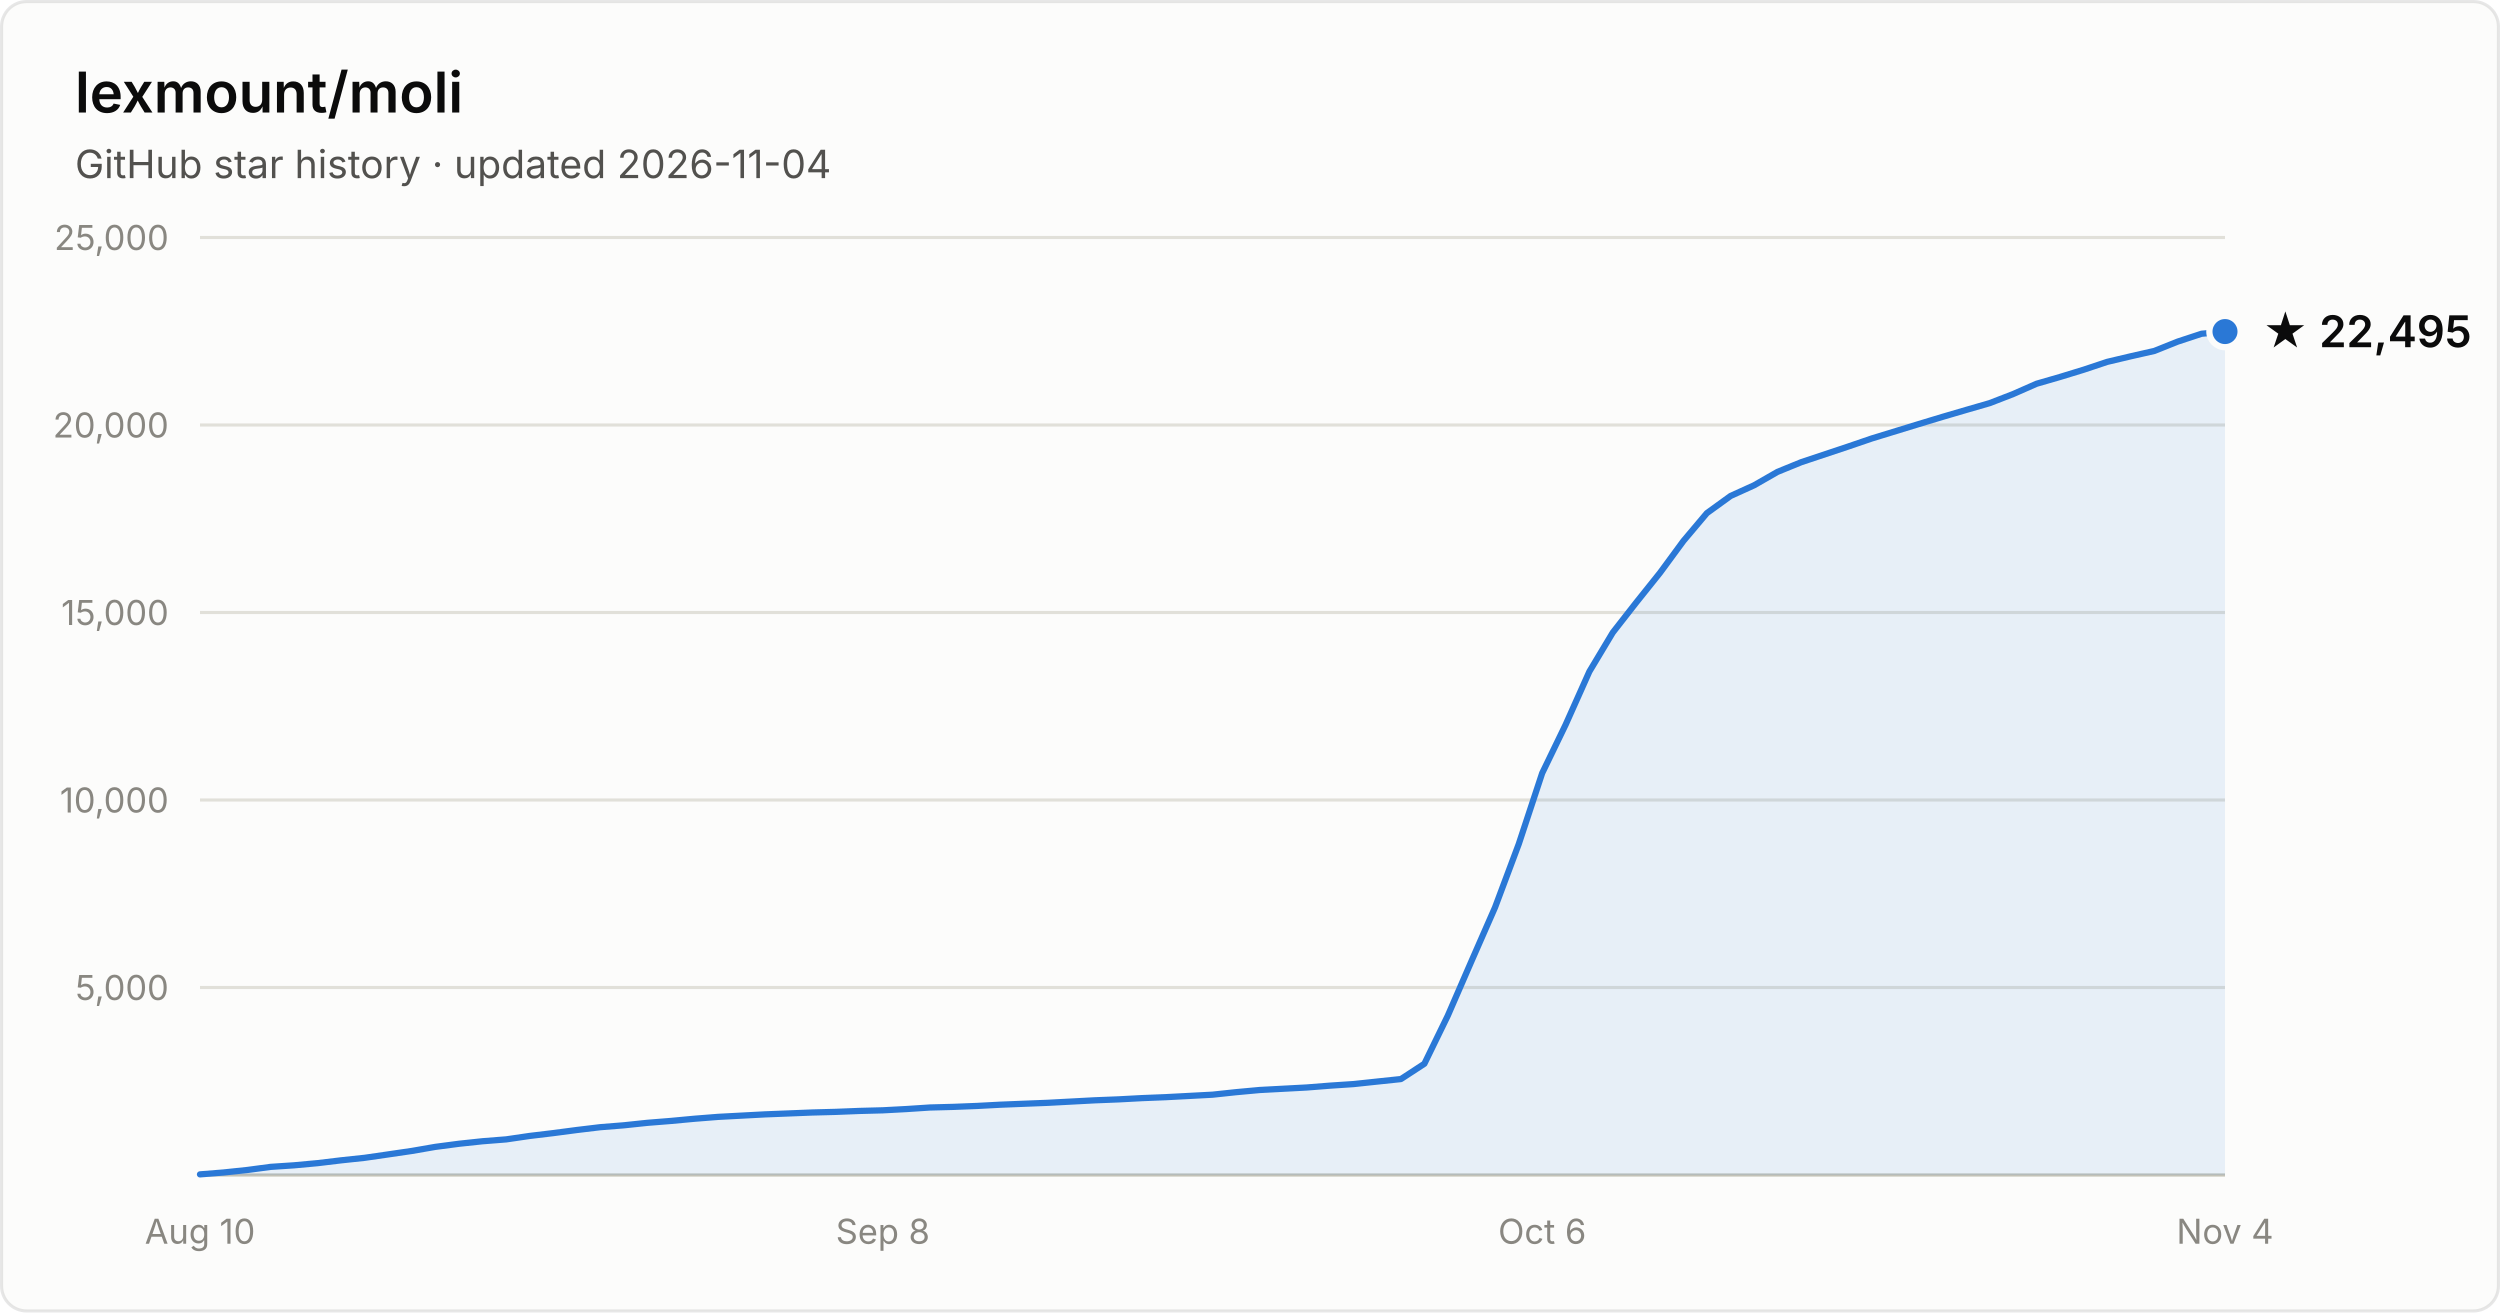
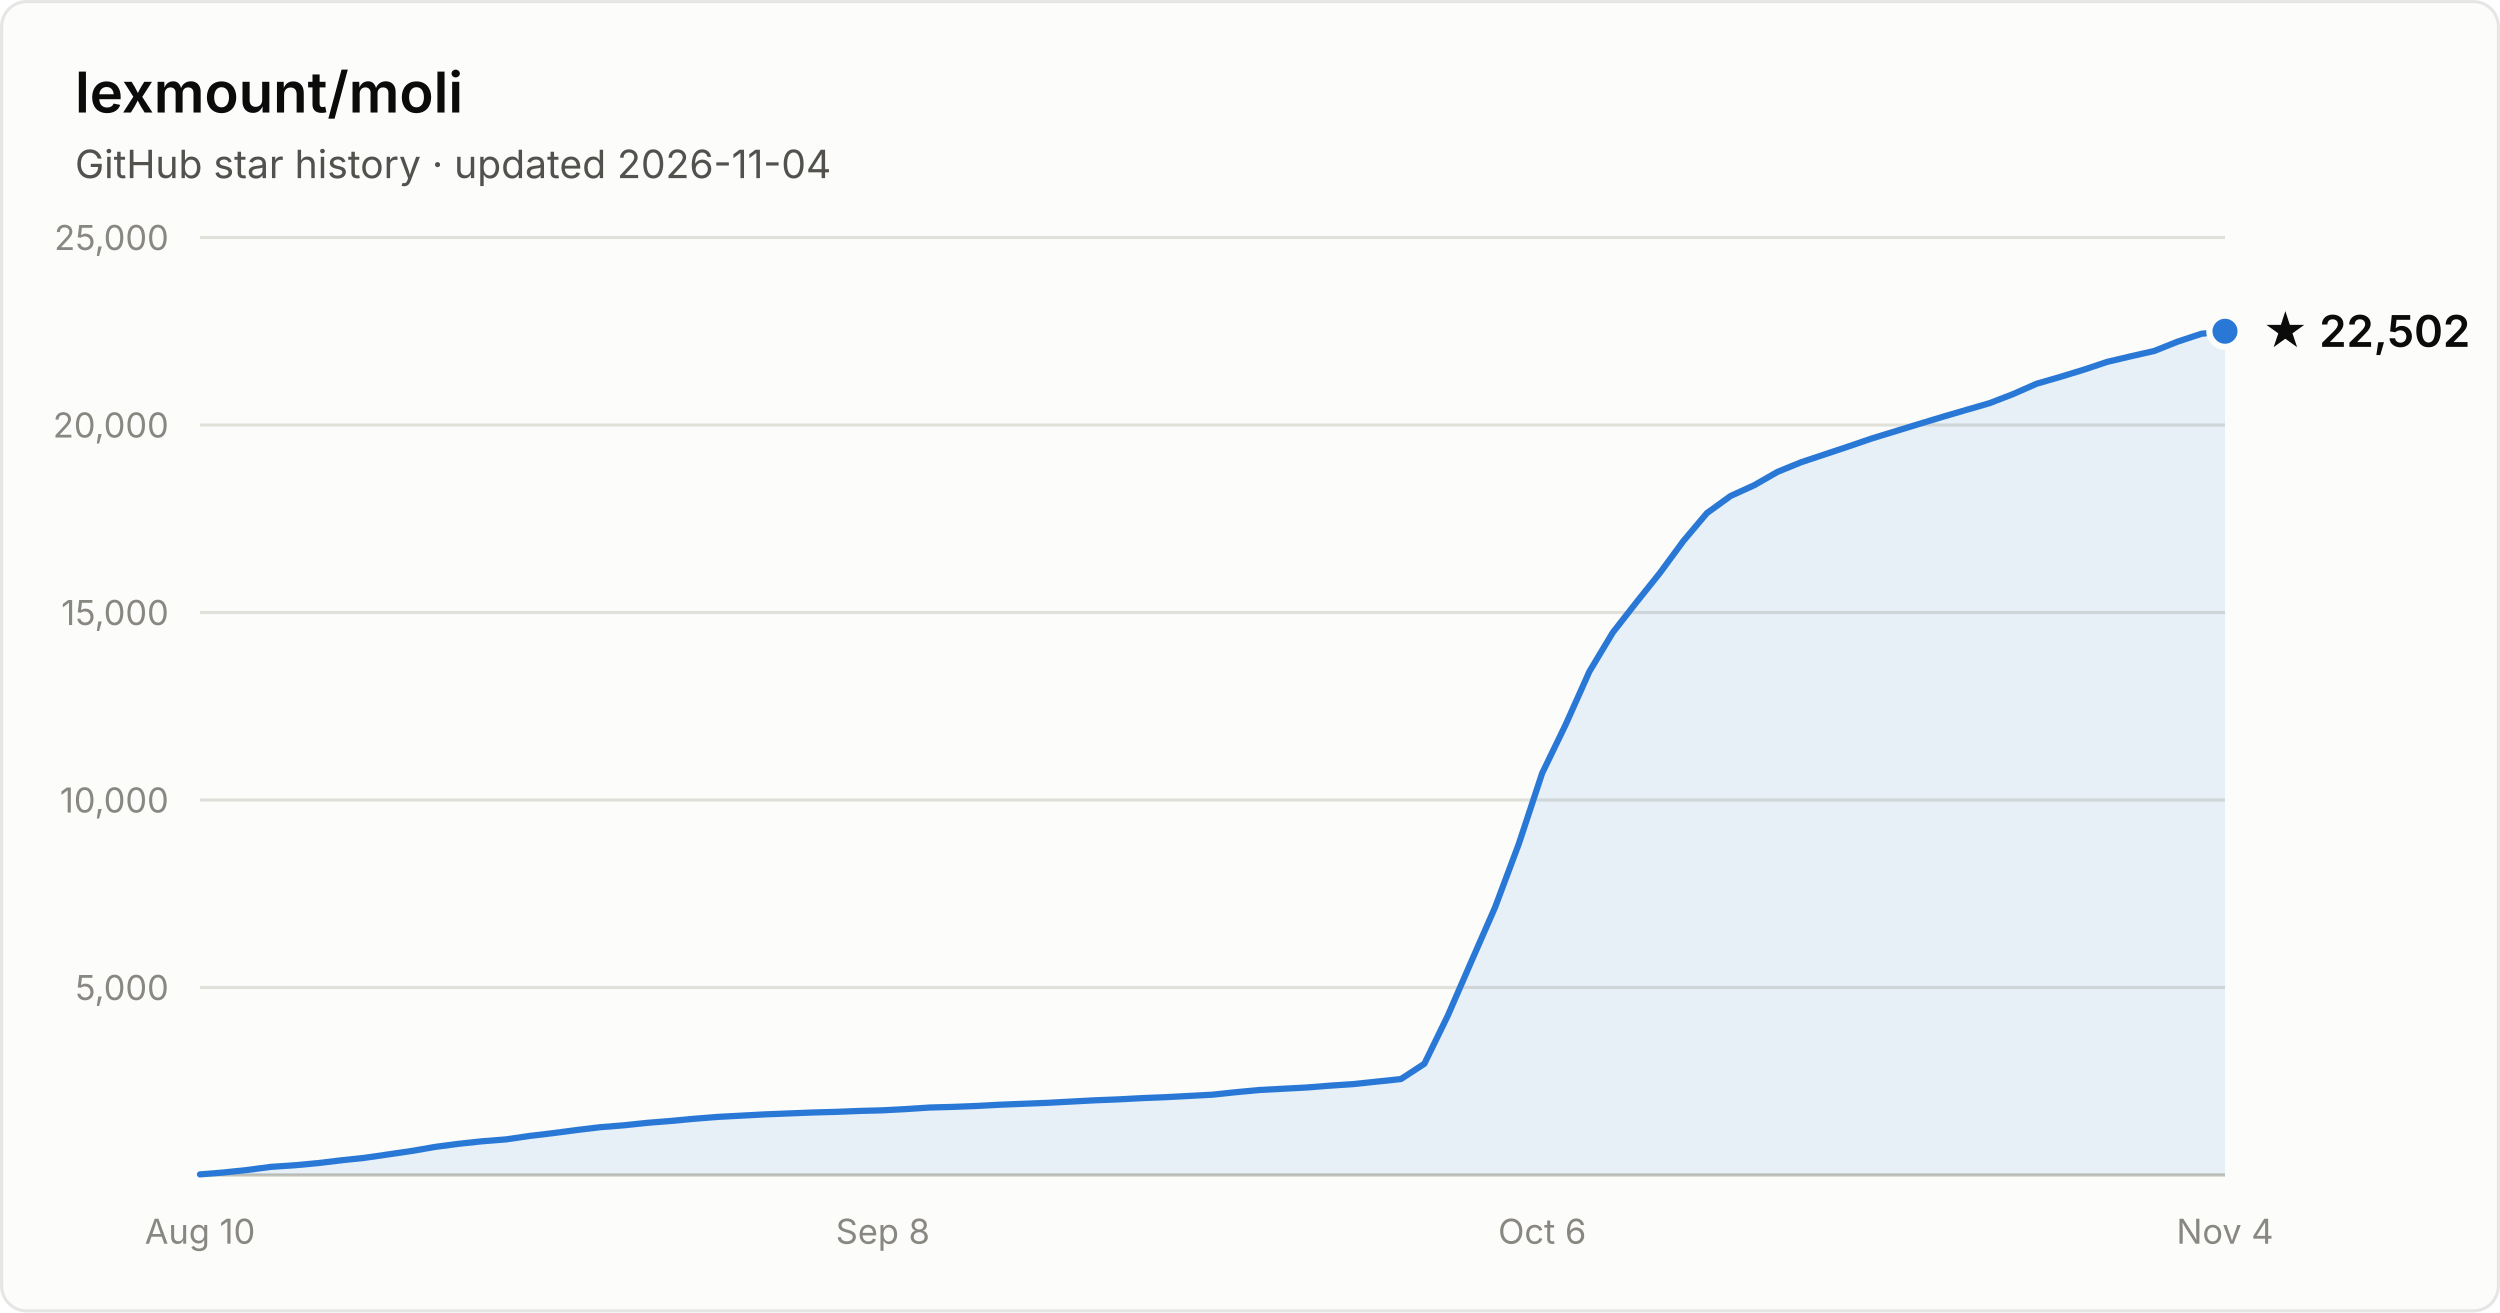
- <svg xmlns="http://www.w3.org/2000/svg" width="800" height="420" viewBox="0 0 800 420" font-family="system-ui, -apple-system, Segoe UI, sans-serif" role="img" aria-label="Star history of lexmount/moli: 22,495 stars as of 2026-11-04">
+ <svg xmlns="http://www.w3.org/2000/svg" width="800" height="420" viewBox="0 0 800 420" font-family="system-ui, -apple-system, Segoe UI, sans-serif" role="img" aria-label="Star history of lexmount/moli: 22,502 stars as of 2026-11-04">
  <rect x="0.5" y="0.5" width="799" height="419" rx="8" fill="#fcfcfb" stroke="rgba(11,11,11,0.10)" />
  <text x="24" y="36" fill="#0b0b0b" font-size="18" font-weight="600">lexmount/moli</text>
  <text x="24" y="57" fill="#52514e" font-size="12.5">GitHub star history · updated 2026-11-04</text>
  <line x1="64" y1="316.0" x2="712" y2="316.0" stroke="#e1e0d9" stroke-width="1" />
  <text x="54" y="320.0" text-anchor="end" fill="#898781" font-size="11" style="font-variant-numeric:tabular-nums">5,000</text>
  <line x1="64" y1="256.0" x2="712" y2="256.0" stroke="#e1e0d9" stroke-width="1" />
  <text x="54" y="260.0" text-anchor="end" fill="#898781" font-size="11" style="font-variant-numeric:tabular-nums">10,000</text>
  <line x1="64" y1="196.0" x2="712" y2="196.0" stroke="#e1e0d9" stroke-width="1" />
  <text x="54" y="200.0" text-anchor="end" fill="#898781" font-size="11" style="font-variant-numeric:tabular-nums">15,000</text>
  <line x1="64" y1="136.0" x2="712" y2="136.0" stroke="#e1e0d9" stroke-width="1" />
  <text x="54" y="140.0" text-anchor="end" fill="#898781" font-size="11" style="font-variant-numeric:tabular-nums">20,000</text>
  <line x1="64" y1="76.0" x2="712" y2="76.0" stroke="#e1e0d9" stroke-width="1" />
  <text x="54" y="80.0" text-anchor="end" fill="#898781" font-size="11" style="font-variant-numeric:tabular-nums">25,000</text>
  <line x1="64" y1="376" x2="712" y2="376" stroke="#c3c2b7" stroke-width="1" />
  <text x="64.0" y="398" text-anchor="middle" fill="#898781" font-size="11" style="font-variant-numeric:tabular-nums">Aug 10</text>
  <text x="282.5" y="398" text-anchor="middle" fill="#898781" font-size="11" style="font-variant-numeric:tabular-nums">Sep 8</text>
  <text x="493.5" y="398" text-anchor="middle" fill="#898781" font-size="11" style="font-variant-numeric:tabular-nums">Oct 6</text>
  <text x="712.0" y="398" text-anchor="middle" fill="#898781" font-size="11" style="font-variant-numeric:tabular-nums">Nov 4</text>
-   <path d="M64.0 375.8 L71.5 375.2 L79.1 374.4 L86.6 373.4 L94.1 372.9 L101.7 372.2 L109.2 371.3 L116.7 370.5 L124.3 369.4 L131.8 368.3 L139.3 367.0 L146.9 366.0 L154.4 365.2 L162.0 364.6 L169.5 363.5 L177.0 362.6 L184.6 361.6 L192.1 360.7 L199.6 360.1 L207.2 359.3 L214.7 358.7 L222.2 358.0 L229.8 357.4 L237.3 357.0 L244.8 356.6 L252.4 356.3 L259.9 356.0 L267.4 355.8 L275.0 355.5 L282.5 355.3 L290.0 354.9 L297.6 354.4 L305.1 354.2 L312.7 353.9 L320.2 353.5 L327.7 353.2 L335.3 352.9 L342.8 352.5 L350.3 352.1 L357.9 351.8 L365.4 351.4 L372.9 351.1 L380.5 350.7 L388.0 350.3 L395.5 349.5 L403.1 348.8 L410.6 348.4 L418.1 348.0 L425.7 347.4 L433.2 346.9 L440.7 346.1 L448.3 345.3 L455.8 340.4 L463.3 325.0 L470.9 307.5 L478.4 290.4 L486.0 270.1 L493.5 247.4 L501.0 231.9 L508.6 214.9 L516.1 202.4 L523.6 192.8 L531.2 183.3 L538.7 173.1 L546.2 164.2 L553.8 158.7 L561.3 155.3 L568.8 151.0 L576.4 147.9 L583.9 145.4 L591.4 142.9 L599.0 140.3 L606.5 138.0 L614.0 135.7 L621.6 133.4 L629.1 131.2 L636.7 129.0 L644.2 126.1 L651.7 122.8 L659.3 120.6 L666.8 118.3 L674.3 115.8 L681.9 114.0 L689.4 112.3 L696.9 109.3 L704.5 106.8 L712.0 106.1 L712.0 376 L64.0 376 Z" fill="#2a78d6" fill-opacity="0.1" />
-   <path d="M64.0 375.8 L71.5 375.2 L79.1 374.4 L86.6 373.4 L94.1 372.9 L101.7 372.2 L109.2 371.3 L116.7 370.5 L124.3 369.4 L131.8 368.3 L139.3 367.0 L146.9 366.0 L154.4 365.2 L162.0 364.6 L169.5 363.5 L177.0 362.6 L184.6 361.6 L192.1 360.7 L199.6 360.1 L207.2 359.3 L214.7 358.7 L222.2 358.0 L229.8 357.4 L237.3 357.0 L244.8 356.6 L252.4 356.3 L259.9 356.0 L267.4 355.8 L275.0 355.5 L282.5 355.3 L290.0 354.9 L297.6 354.4 L305.1 354.2 L312.7 353.9 L320.2 353.5 L327.7 353.2 L335.3 352.9 L342.8 352.5 L350.3 352.1 L357.9 351.8 L365.4 351.4 L372.9 351.1 L380.5 350.7 L388.0 350.3 L395.5 349.5 L403.1 348.8 L410.6 348.4 L418.1 348.0 L425.7 347.4 L433.2 346.9 L440.7 346.1 L448.3 345.3 L455.8 340.4 L463.3 325.0 L470.9 307.5 L478.4 290.4 L486.0 270.1 L493.5 247.4 L501.0 231.9 L508.6 214.9 L516.1 202.4 L523.6 192.8 L531.2 183.3 L538.7 173.1 L546.2 164.2 L553.8 158.7 L561.3 155.3 L568.8 151.0 L576.4 147.9 L583.9 145.4 L591.4 142.9 L599.0 140.3 L606.5 138.0 L614.0 135.7 L621.6 133.4 L629.1 131.2 L636.7 129.0 L644.2 126.1 L651.7 122.8 L659.3 120.6 L666.8 118.3 L674.3 115.8 L681.9 114.0 L689.4 112.3 L696.9 109.3 L704.5 106.8 L712.0 106.1" fill="none" stroke="#2a78d6" stroke-width="2" stroke-linejoin="round" stroke-linecap="round" />
-   <circle cx="712.0" cy="106.1" r="5" fill="#2a78d6" stroke="#fcfcfb" stroke-width="2" />
-   <text x="724.0" y="111.1" fill="#0b0b0b" font-size="14" font-weight="600">★ 22,495</text>
+   <path d="M64.0 375.8 L71.5 375.2 L79.1 374.4 L86.6 373.4 L94.1 372.9 L101.7 372.2 L109.2 371.3 L116.7 370.5 L124.3 369.4 L131.8 368.3 L139.3 367.0 L146.9 366.0 L154.4 365.2 L162.0 364.6 L169.5 363.5 L177.0 362.6 L184.6 361.6 L192.1 360.7 L199.6 360.1 L207.2 359.3 L214.7 358.7 L222.2 358.0 L229.8 357.4 L237.3 357.0 L244.8 356.6 L252.4 356.3 L259.9 356.0 L267.4 355.8 L275.0 355.5 L282.5 355.3 L290.0 354.9 L297.6 354.4 L305.1 354.2 L312.7 353.9 L320.2 353.5 L327.7 353.2 L335.3 352.9 L342.8 352.5 L350.3 352.1 L357.9 351.8 L365.4 351.4 L372.9 351.1 L380.5 350.7 L388.0 350.3 L395.5 349.5 L403.1 348.8 L410.6 348.4 L418.1 348.0 L425.7 347.4 L433.2 346.9 L440.7 346.1 L448.3 345.3 L455.8 340.4 L463.3 325.0 L470.9 307.5 L478.4 290.4 L486.0 270.1 L493.5 247.4 L501.0 231.9 L508.6 214.9 L516.1 202.4 L523.6 192.8 L531.2 183.3 L538.7 173.1 L546.2 164.2 L553.8 158.7 L561.3 155.3 L568.8 151.0 L576.4 147.9 L583.9 145.4 L591.4 142.9 L599.0 140.3 L606.5 138.0 L614.0 135.7 L621.6 133.4 L629.1 131.2 L636.7 129.0 L644.2 126.1 L651.7 122.8 L659.3 120.6 L666.8 118.3 L674.3 115.8 L681.9 114.0 L689.4 112.3 L696.9 109.3 L704.5 106.8 L712.0 106.0 L712.0 376 L64.0 376 Z" fill="#2a78d6" fill-opacity="0.1" />
+   <path d="M64.0 375.8 L71.5 375.2 L79.1 374.4 L86.6 373.4 L94.1 372.9 L101.7 372.2 L109.2 371.3 L116.7 370.5 L124.3 369.4 L131.8 368.3 L139.3 367.0 L146.9 366.0 L154.4 365.2 L162.0 364.6 L169.5 363.5 L177.0 362.6 L184.6 361.6 L192.1 360.7 L199.6 360.1 L207.2 359.3 L214.7 358.7 L222.2 358.0 L229.8 357.4 L237.3 357.0 L244.8 356.6 L252.4 356.3 L259.9 356.0 L267.4 355.8 L275.0 355.5 L282.5 355.3 L290.0 354.9 L297.6 354.4 L305.1 354.2 L312.7 353.9 L320.2 353.5 L327.7 353.2 L335.3 352.9 L342.8 352.5 L350.3 352.1 L357.9 351.8 L365.4 351.4 L372.9 351.1 L380.5 350.7 L388.0 350.3 L395.5 349.5 L403.1 348.8 L410.6 348.4 L418.1 348.0 L425.7 347.4 L433.2 346.9 L440.7 346.1 L448.3 345.3 L455.8 340.4 L463.3 325.0 L470.9 307.5 L478.4 290.4 L486.0 270.1 L493.5 247.4 L501.0 231.9 L508.6 214.9 L516.1 202.4 L523.6 192.8 L531.2 183.3 L538.7 173.1 L546.2 164.2 L553.8 158.7 L561.3 155.3 L568.8 151.0 L576.4 147.9 L583.9 145.4 L591.4 142.9 L599.0 140.3 L606.5 138.0 L614.0 135.7 L621.6 133.4 L629.1 131.2 L636.7 129.0 L644.2 126.1 L651.7 122.8 L659.3 120.6 L666.8 118.3 L674.3 115.8 L681.9 114.0 L689.4 112.3 L696.9 109.3 L704.5 106.8 L712.0 106.0" fill="none" stroke="#2a78d6" stroke-width="2" stroke-linejoin="round" stroke-linecap="round" />
+   <circle cx="712.0" cy="106.0" r="5" fill="#2a78d6" stroke="#fcfcfb" stroke-width="2" />
+   <text x="724.0" y="111.0" fill="#0b0b0b" font-size="14" font-weight="600">★ 22,502</text>
</svg>
